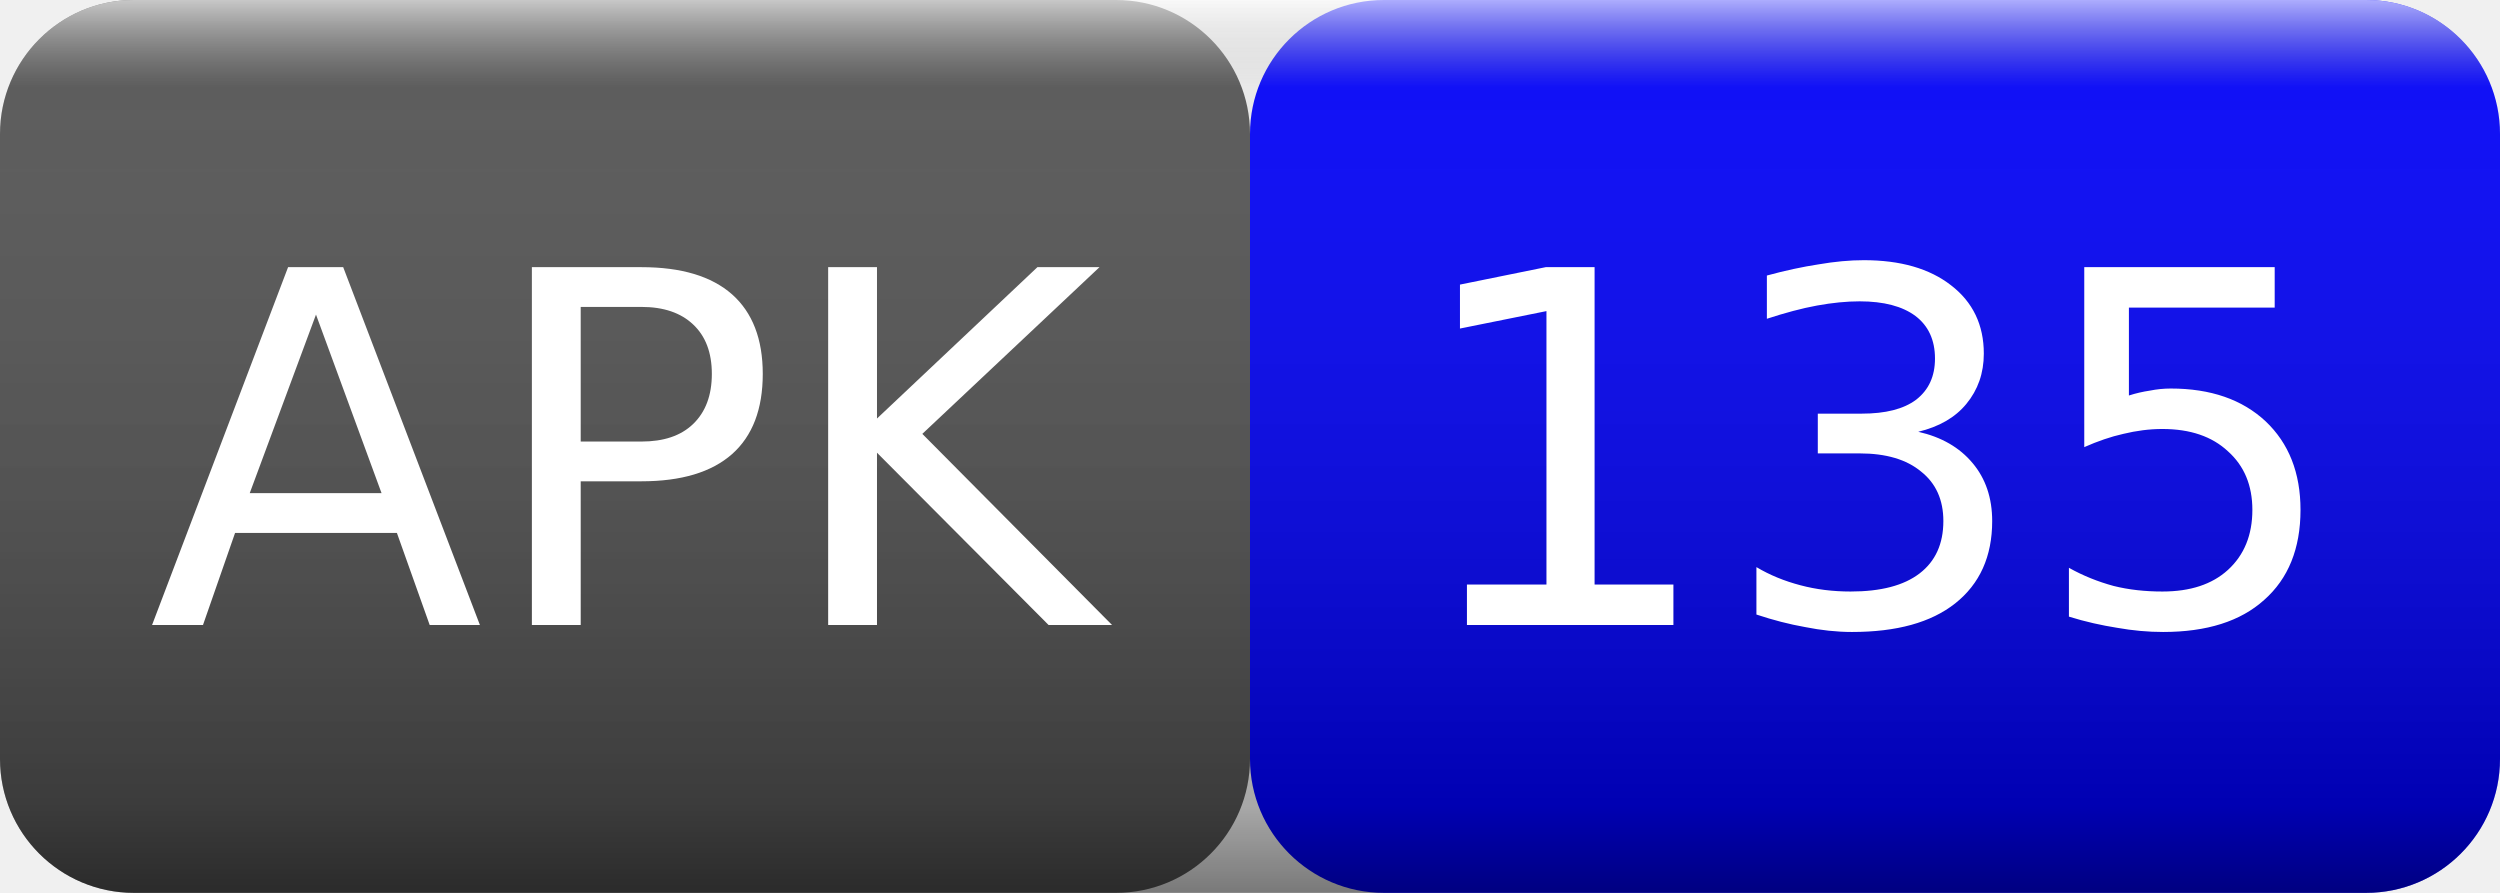
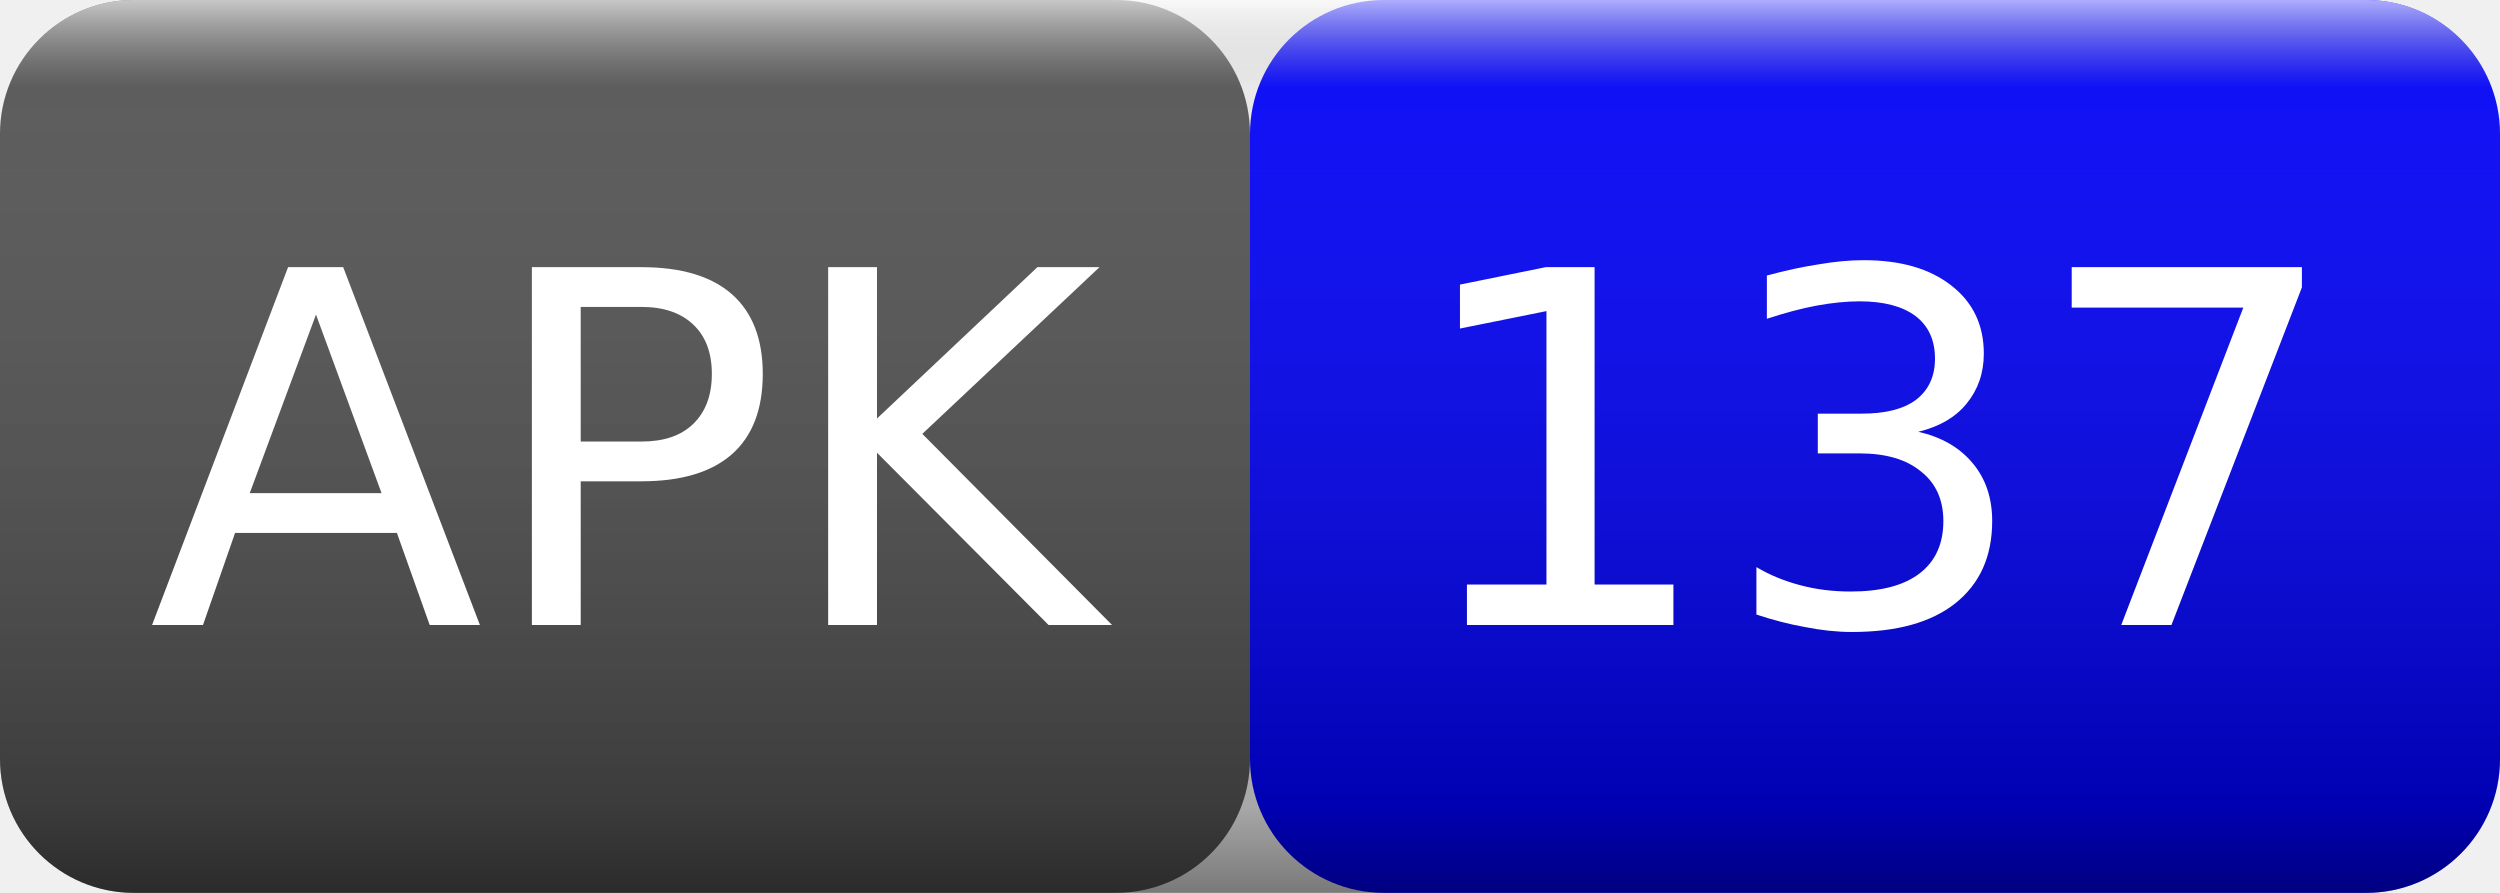
<svg xmlns="http://www.w3.org/2000/svg" width="56" height="20">
  <linearGradient id="smooth" x2="0" y2="100%">
    <stop offset="0" stop-color="#fff" stop-opacity=".7" />
    <stop offset=".1" stop-color="#aaa" stop-opacity=".1" />
    <stop offset=".9" stop-color="#000" stop-opacity=".3" />
    <stop offset="1" stop-color="#000" stop-opacity=".5" />
  </linearGradient>
  <rect rx="3" width="28" height="20" fill="#555" />
  <rect rx="3" x="28" width="28" height="20" fill="blue" />
  <rect rx="3" width="56" height="20" fill="url(#smooth)" />
  <g fill="#fff" text-anchor="middle" font-family="Verdana,Geneva,DejaVu Sans,sans-serif" font-size="11">
    <text x="14" y="14">APK</text>
-     <text x="42" y="14">135</text>
+     <text x="42" y="14">137</text>
  </g>
</svg>
